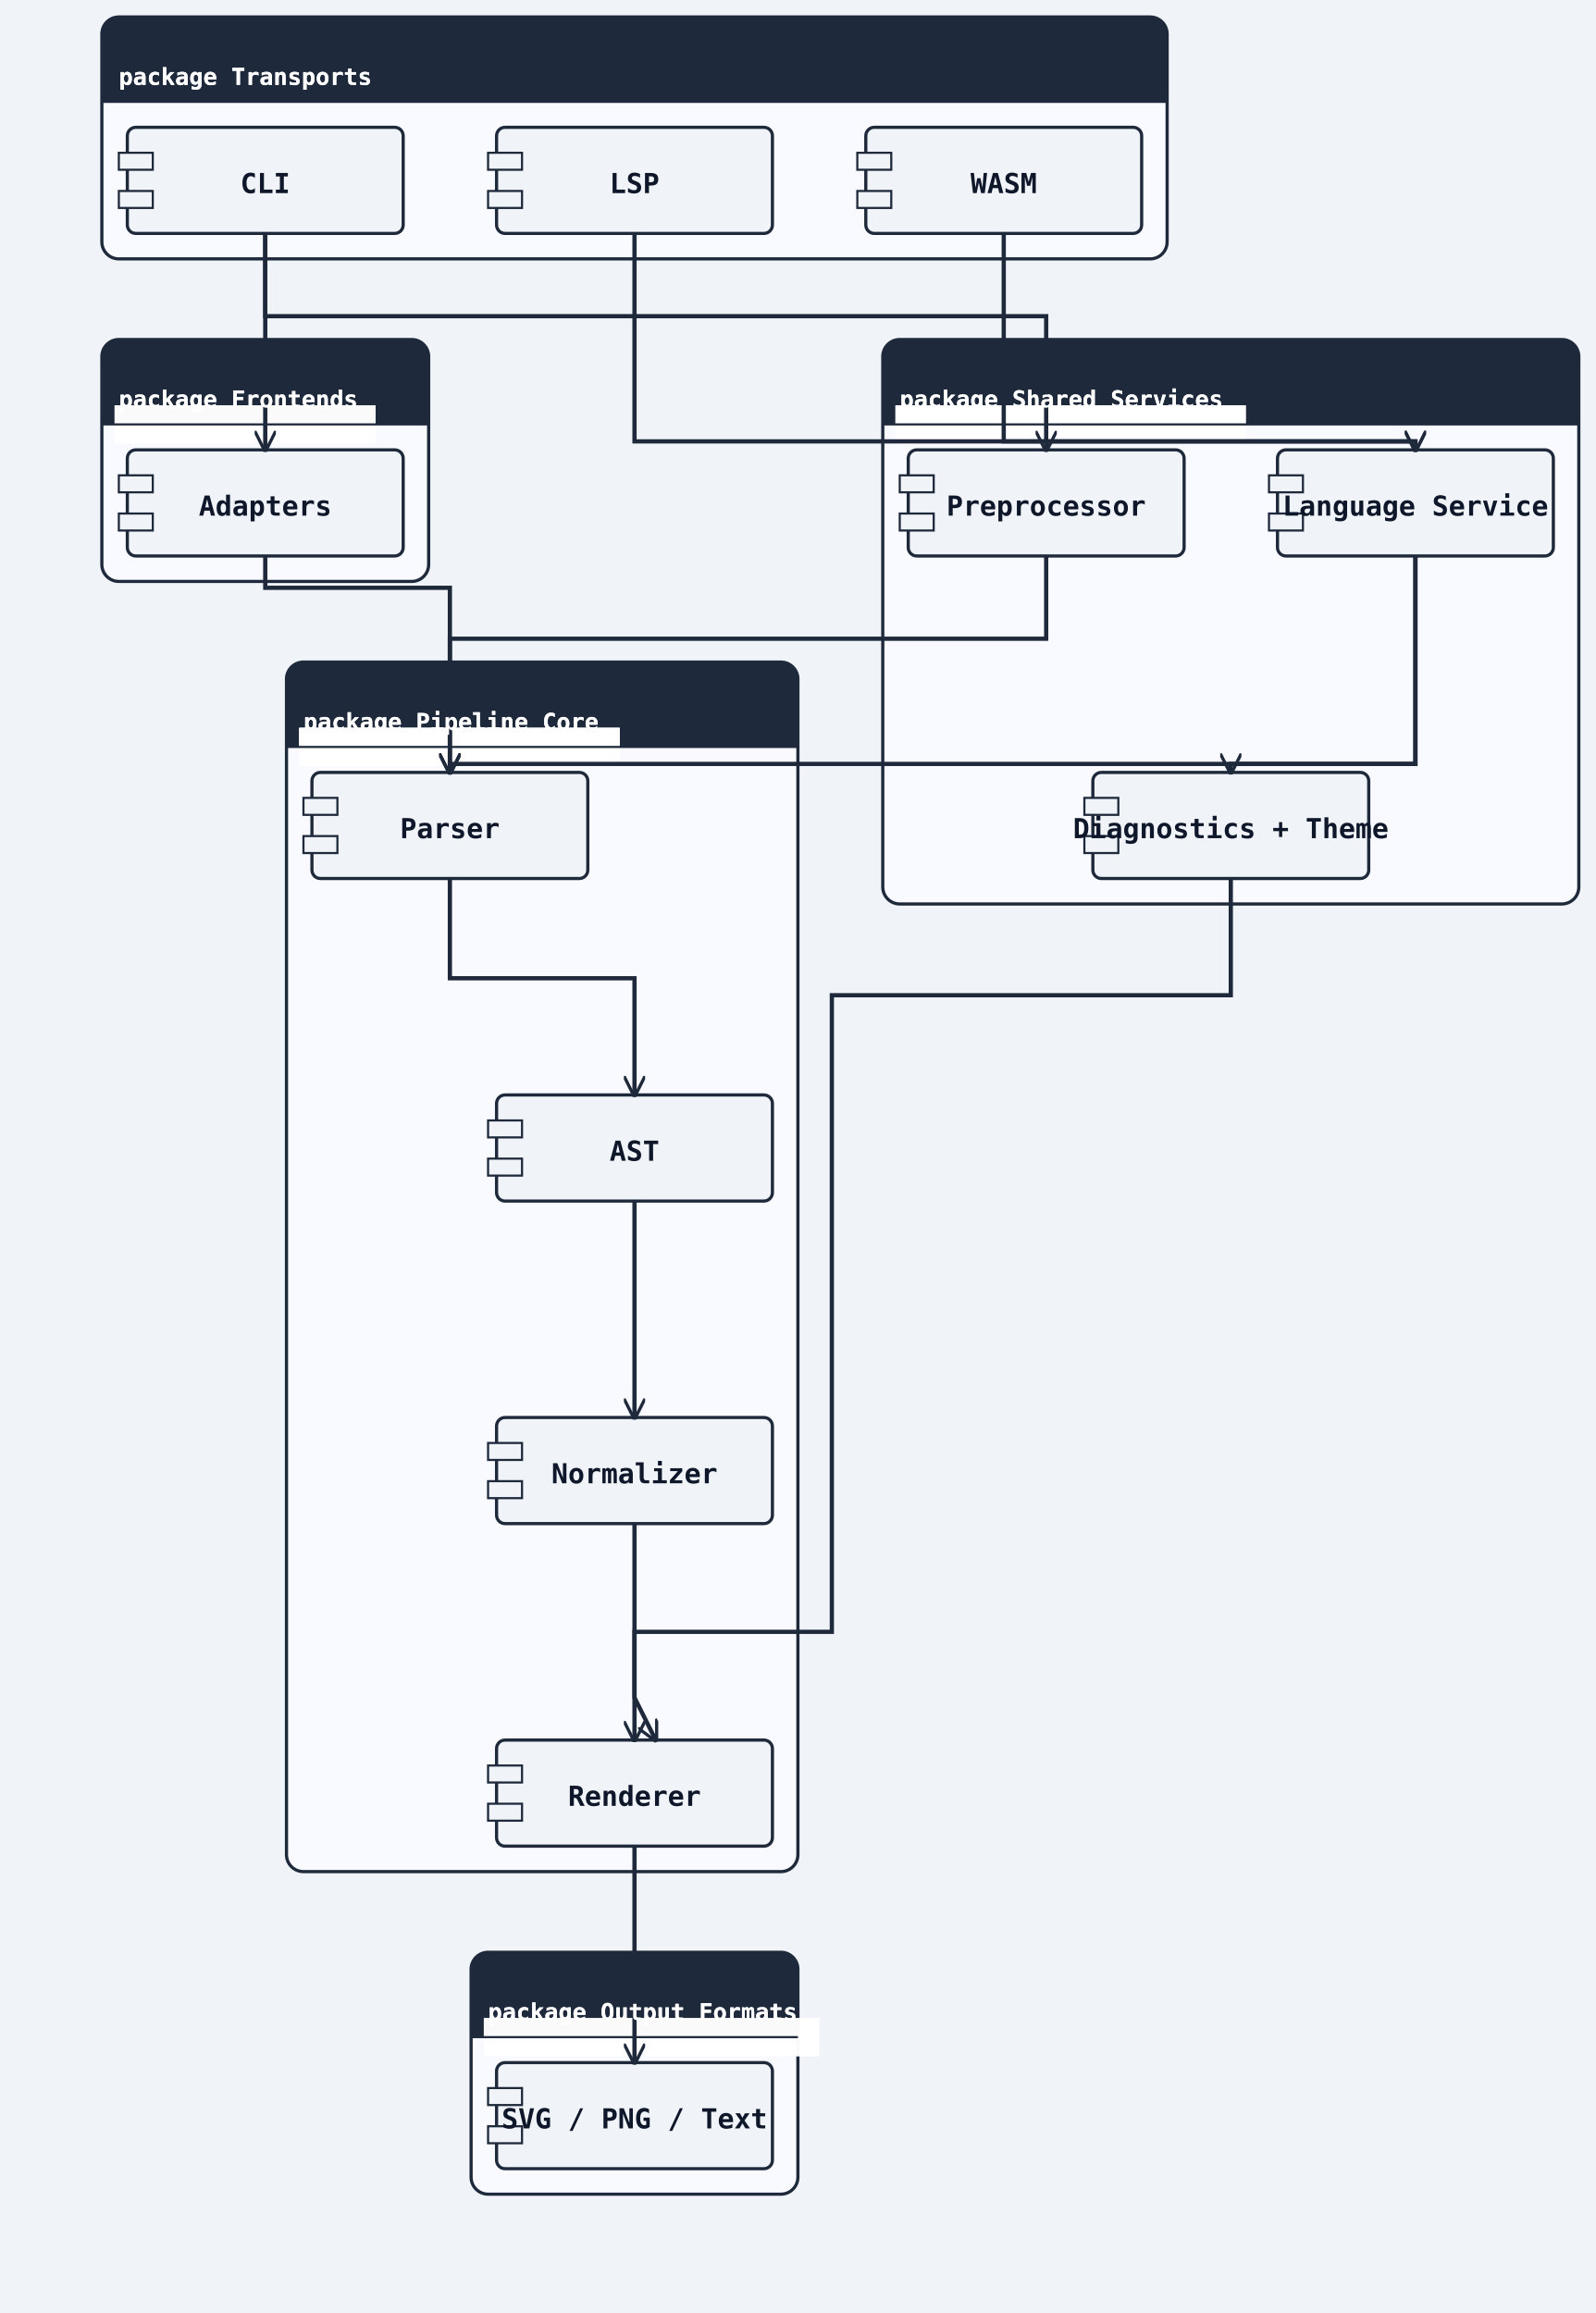
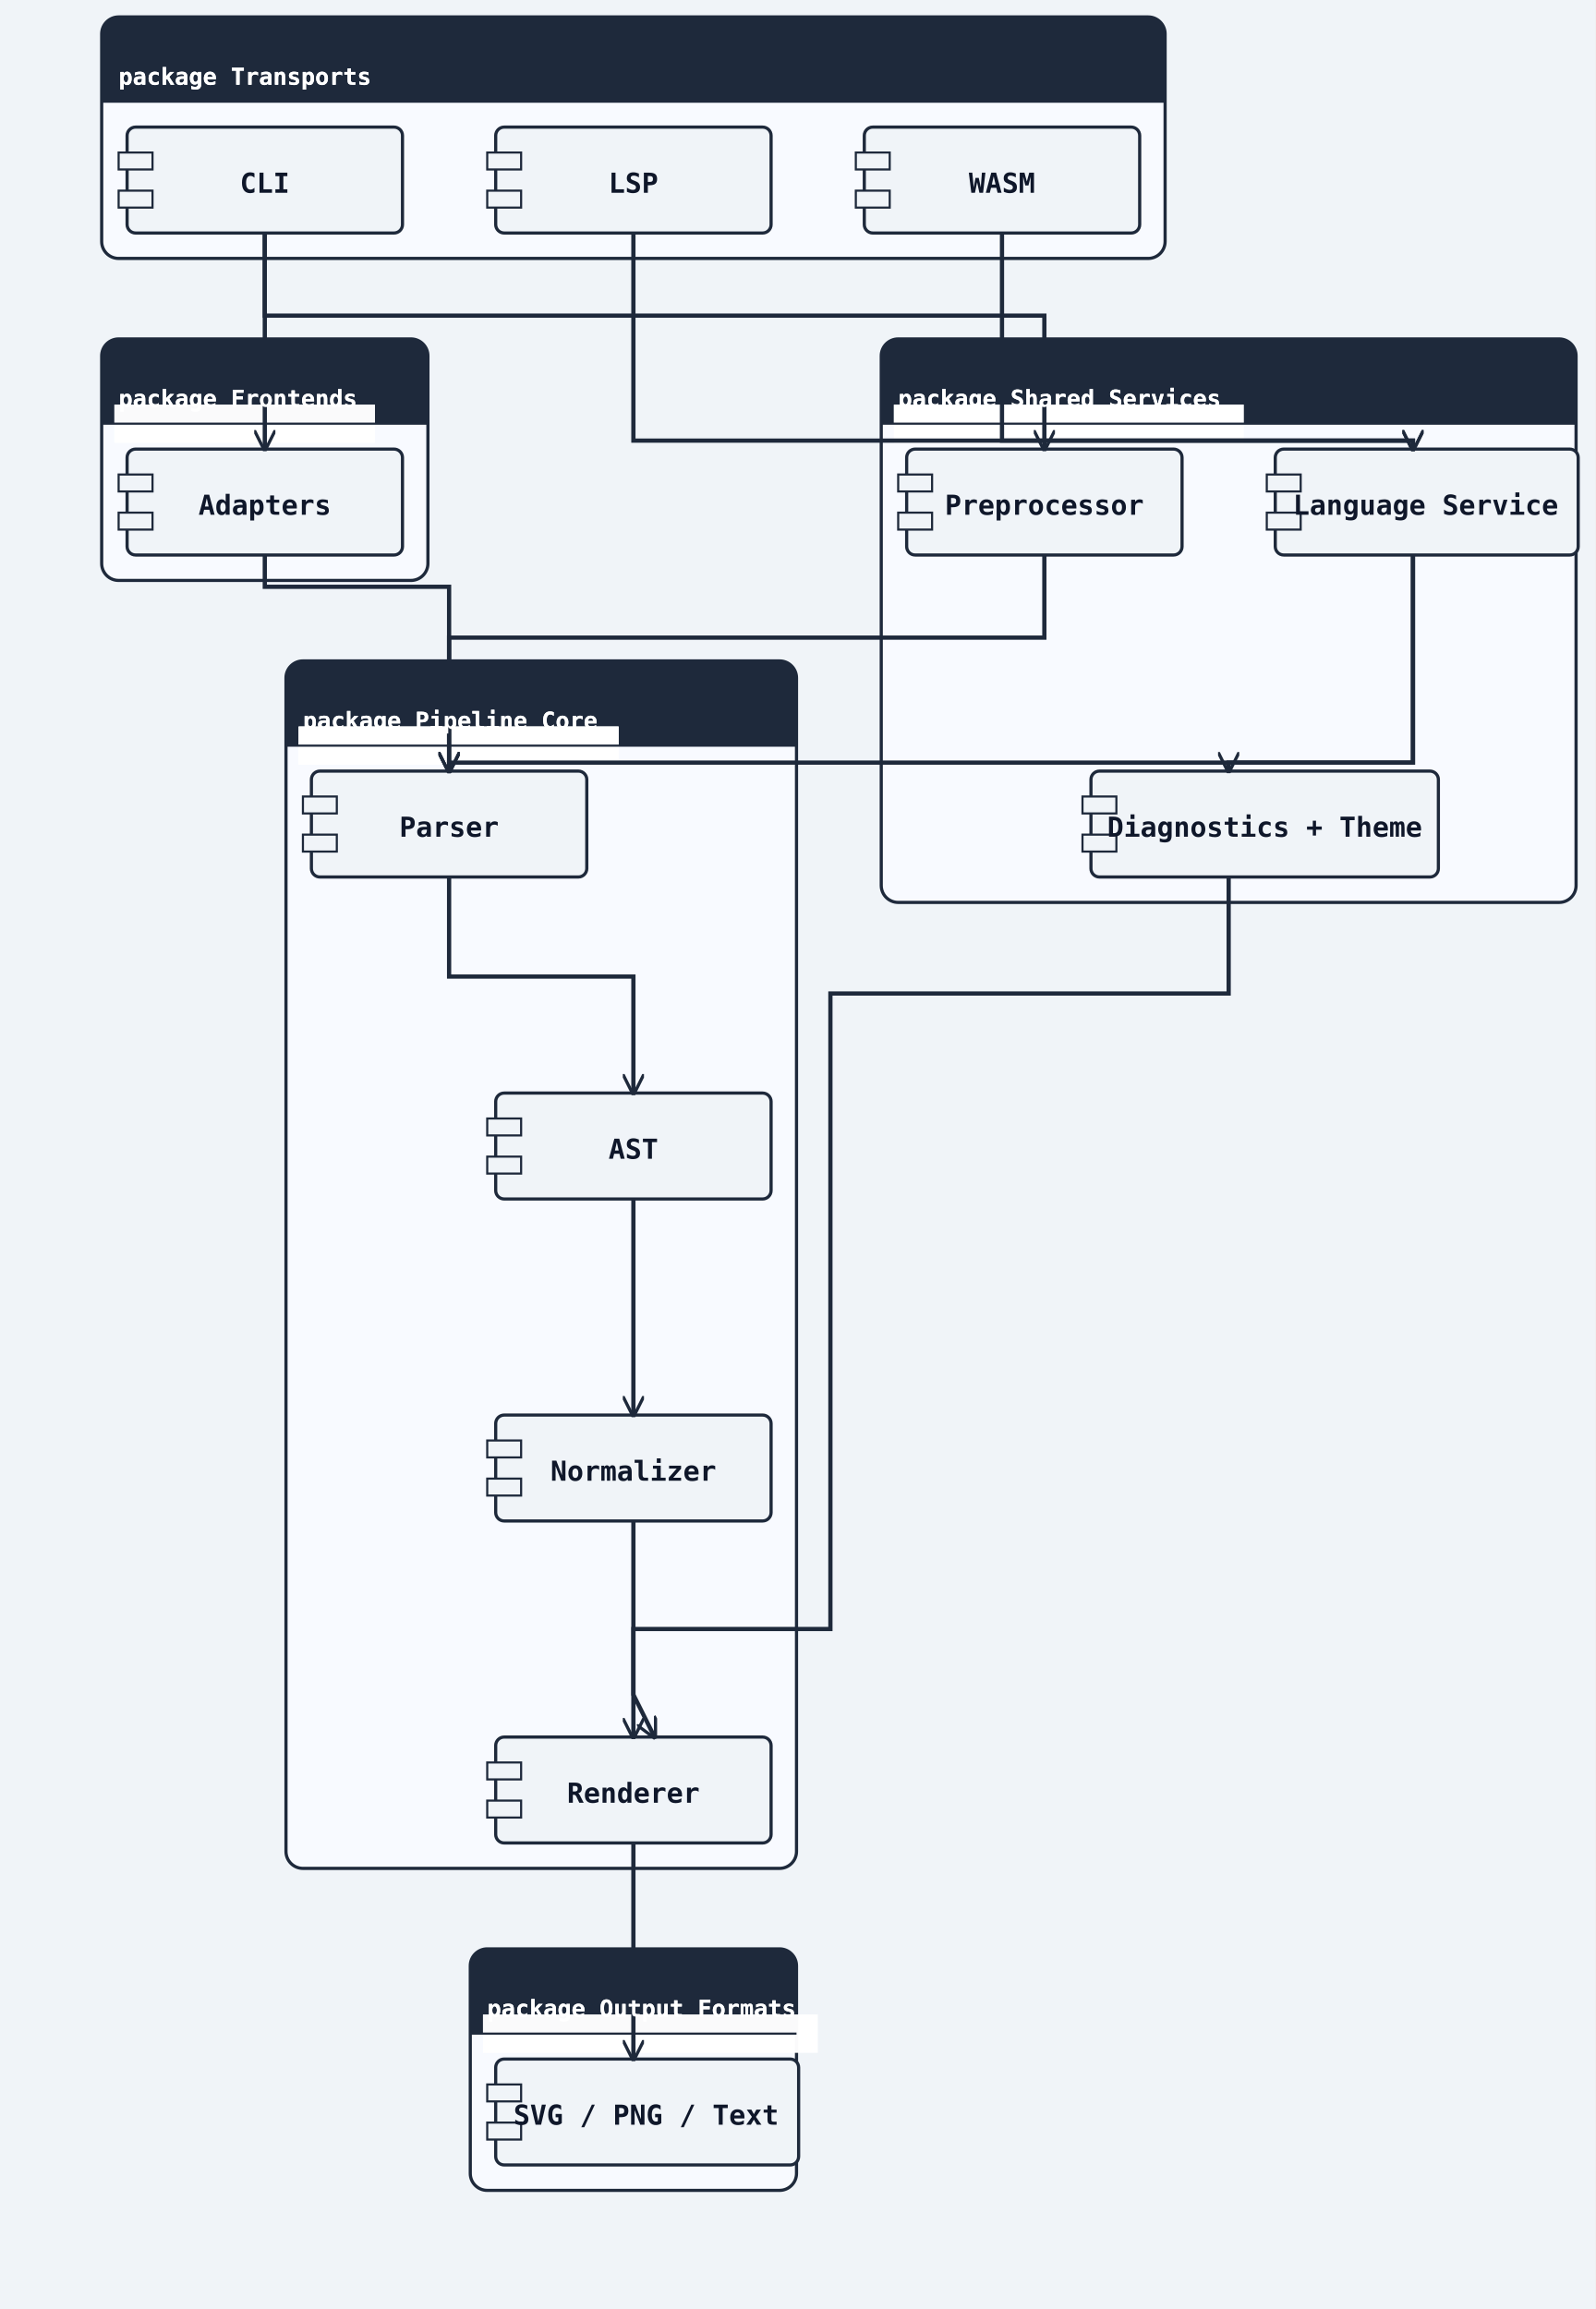
- <svg xmlns="http://www.w3.org/2000/svg" width="752" height="1090" viewBox="0 0 752 1090">
+ <svg xmlns="http://www.w3.org/2000/svg" width="753" height="1090" viewBox="0 0 753 1090">
  <rect width="100%" height="100%" fill="#f0f4f8" />
  <defs>
    <marker id="arrow-open" viewBox="0 0 10 10" refX="9" refY="5" markerWidth="10" markerHeight="10" markerUnits="userSpaceOnUse" orient="auto-start-reverse">
      <path d="M0,0 L10,5 L0,10" fill="none" stroke="#1e293b" stroke-width="1.5" />
    </marker>
    <marker id="arrow-triangle" viewBox="0 0 12 12" refX="11" refY="6" markerWidth="12" markerHeight="12" markerUnits="userSpaceOnUse" orient="auto-start-reverse">
      <polygon points="0,0 12,6 0,12" fill="#ffffff" stroke="#1e293b" stroke-width="1.5" fill-rule="nonzero" />
    </marker>
    <marker id="arrow-diamond-filled" viewBox="0 0 14 10" refX="13" refY="5" markerWidth="14" markerHeight="10" markerUnits="userSpaceOnUse" orient="auto-start-reverse">
      <path d="M0,5 L7,0 L14,5 L7,10 z" fill="#1e293b" stroke="#1e293b" stroke-width="1" />
    </marker>
    <marker id="arrow-diamond-open" viewBox="0 0 14 10" refX="13" refY="5" markerWidth="14" markerHeight="10" markerUnits="userSpaceOnUse" orient="auto-start-reverse">
      <path d="M0,5 L7,0 L14,5 L7,10 z" fill="#ffffff" stroke="#1e293b" stroke-width="1" />
    </marker>
    <marker id="arrow-double-open" viewBox="0 0 16 12" refX="15" refY="6" markerWidth="16" markerHeight="12" markerUnits="userSpaceOnUse" orient="auto-start-reverse">
      <path d="M0,1 L8,6 L0,11 M7,1 L15,6 L7,11" fill="none" stroke="#1e293b" stroke-width="1.5" stroke-linejoin="round" />
    </marker>
    <marker id="arrow-circle-open" viewBox="0 0 12 12" refX="11" refY="6" markerWidth="12" markerHeight="12" markerUnits="userSpaceOnUse" orient="auto-start-reverse">
      <circle cx="6" cy="6" r="4" fill="#ffffff" stroke="#1e293b" stroke-width="1.5" />
    </marker>
    <marker id="arrow-circle-filled" viewBox="0 0 12 12" refX="11" refY="6" markerWidth="12" markerHeight="12" markerUnits="userSpaceOnUse" orient="auto-start-reverse">
      <circle cx="6" cy="6" r="4" fill="#1e293b" stroke="#1e293b" stroke-width="1.5" />
    </marker>
    <marker id="arrow-triangle-filled" viewBox="0 0 12 12" refX="11" refY="6" markerWidth="12" markerHeight="12" markerUnits="userSpaceOnUse" orient="auto-start-reverse">
      <polygon points="0,0 12,6 0,12" fill="#1e293b" stroke="#1e293b" stroke-width="1.5" />
    </marker>
    <marker id="arrow-box-filled" viewBox="0 0 12 12" refX="11" refY="6" markerWidth="12" markerHeight="12" markerUnits="userSpaceOnUse" orient="auto-start-reverse">
      <rect x="2" y="2" width="8" height="8" fill="#1e293b" stroke="#1e293b" stroke-width="1.5" />
    </marker>
    <marker id="arrow-plus" viewBox="0 0 12 12" refX="11" refY="6" markerWidth="12" markerHeight="12" markerUnits="userSpaceOnUse" orient="auto-start-reverse">
      <path d="M6,1 L6,11 M1,6 L11,6" fill="none" stroke="#1e293b" stroke-width="1.8" stroke-linecap="round" />
    </marker>
    <marker id="arrow-slash" viewBox="0 0 12 12" refX="10" refY="6" markerWidth="12" markerHeight="12" markerUnits="userSpaceOnUse" orient="auto-start-reverse">
      <path d="M3,2 L9,10" fill="none" stroke="#1e293b" stroke-width="1.8" stroke-linecap="round" />
    </marker>
    <marker id="arrow-cross" viewBox="0 0 12 12" refX="11" refY="6" markerWidth="12" markerHeight="12" markerUnits="userSpaceOnUse" orient="auto-start-reverse">
      <path d="M2,2 L10,10 M10,2 L2,10" fill="none" stroke="#1e293b" stroke-width="1.8" stroke-linecap="round" />
    </marker>
    <marker id="arrow-bracket-open" viewBox="0 0 12 14" refX="11" refY="7" markerWidth="12" markerHeight="14" markerUnits="userSpaceOnUse" orient="auto-start-reverse">
      <path d="M10,1 L4,1 L4,13 L10,13" fill="none" stroke="#1e293b" stroke-width="1.8" stroke-linecap="round" stroke-linejoin="round" />
    </marker>
  </defs>
  <marker id="arrow-ie-one" viewBox="0 0 24 16" refX="22" refY="8" markerWidth="24" markerHeight="16" markerUnits="userSpaceOnUse" orient="auto-start-reverse">
    <path d="M16,2 L16,14" fill="none" stroke="#1e293b" stroke-width="1.8" stroke-linecap="round" />
  </marker>
  <marker id="arrow-ie-zero-one" viewBox="0 0 30 16" refX="28" refY="8" markerWidth="30" markerHeight="16" markerUnits="userSpaceOnUse" orient="auto-start-reverse">
    <circle cx="10" cy="8" r="4" fill="#ffffff" stroke="#1e293b" stroke-width="1.5" />
    <path d="M20,2 L20,14" fill="none" stroke="#1e293b" stroke-width="1.8" stroke-linecap="round" />
  </marker>
  <marker id="arrow-ie-zero-many" viewBox="0 0 34 18" refX="32" refY="9" markerWidth="34" markerHeight="18" markerUnits="userSpaceOnUse" orient="auto-start-reverse">
    <circle cx="8" cy="9" r="4" fill="#ffffff" stroke="#1e293b" stroke-width="1.5" />
    <path d="M18,9 L31,2 M18,9 L31,9 M18,9 L31,16" fill="none" stroke="#1e293b" stroke-width="1.7" stroke-linecap="round" />
  </marker>
  <marker id="arrow-ie-one-many" viewBox="0 0 34 18" refX="32" refY="9" markerWidth="34" markerHeight="18" markerUnits="userSpaceOnUse" orient="auto-start-reverse">
    <path d="M8,2 L8,16 M18,9 L31,2 M18,9 L31,9 M18,9 L31,16" fill="none" stroke="#1e293b" stroke-width="1.7" stroke-linecap="round" />
  </marker>
  <rect class="uml-group-frame" data-uml-group="Transports" x="48" y="8" width="502" height="114" rx="8" ry="8" fill="#f8faff" stroke="#1e293b" stroke-width="1.5" />
  <rect x="48" y="8" width="502" height="40" rx="8" ry="8" fill="#1e293b" stroke="none" />
  <rect x="48" y="40" width="502" height="8" fill="#1e293b" stroke="none" />
  <text x="56" y="40" font-family="monospace" font-size="11" font-weight="600" fill="#ffffff">package Transports</text>
  <line x1="48" y1="48" x2="550" y2="48" stroke="#1e293b" stroke-width="1" />
  <rect class="uml-group-frame" data-uml-group="Frontends" x="48" y="160" width="154" height="114" rx="8" ry="8" fill="#f8faff" stroke="#1e293b" stroke-width="1.5" />
  <rect x="48" y="160" width="154" height="40" rx="8" ry="8" fill="#1e293b" stroke="none" />
  <rect x="48" y="192" width="154" height="8" fill="#1e293b" stroke="none" />
  <rect class="uml-edge-label-bg" data-uml-label-role="edge-background" x="54" y="191" width="123" height="18" fill="white" opacity="0.85" />
  <rect class="uml-edge-label-bg" data-uml-label-role="edge-background" x="54" y="191" width="123" height="18" fill="white" opacity="0.85" />
  <text x="56" y="192" font-family="monospace" font-size="11" font-weight="600" fill="#ffffff">package Frontends</text>
  <line x1="48" y1="200" x2="202" y2="200" stroke="#1e293b" stroke-width="1" />
  <rect class="uml-group-frame" data-uml-group="Shared Services" x="416" y="160" width="328" height="266" rx="8" ry="8" fill="#f8faff" stroke="#1e293b" stroke-width="1.5" />
  <rect x="416" y="160" width="328" height="40" rx="8" ry="8" fill="#1e293b" stroke="none" />
  <rect x="416" y="192" width="328" height="8" fill="#1e293b" stroke="none" />
  <rect class="uml-edge-label-bg" data-uml-label-role="edge-background" x="422" y="191" width="165" height="18" fill="white" opacity="0.85" />
  <rect class="uml-edge-label-bg" data-uml-label-role="edge-background" x="422" y="191" width="165" height="18" fill="white" opacity="0.85" />
  <rect class="uml-edge-label-bg" data-uml-label-role="edge-background" x="422" y="191" width="165" height="18" fill="white" opacity="0.85" />
  <rect class="uml-edge-label-bg" data-uml-label-role="edge-background" x="422" y="191" width="165" height="18" fill="white" opacity="0.85" />
  <text x="424" y="192" font-family="monospace" font-size="11" font-weight="600" fill="#ffffff">package Shared Services</text>
  <line x1="416" y1="200" x2="744" y2="200" stroke="#1e293b" stroke-width="1" />
  <rect class="uml-group-frame" data-uml-group="Pipeline Core" x="135" y="312" width="241" height="570" rx="8" ry="8" fill="#f8faff" stroke="#1e293b" stroke-width="1.5" />
  <rect x="135" y="312" width="241" height="40" rx="8" ry="8" fill="#1e293b" stroke="none" />
  <rect x="135" y="344" width="241" height="8" fill="#1e293b" stroke="none" />
  <rect class="uml-edge-label-bg" data-uml-label-role="edge-background" x="141" y="343" width="151" height="18" fill="white" opacity="0.85" />
  <rect class="uml-edge-label-bg" data-uml-label-role="edge-background" x="141" y="343" width="151" height="18" fill="white" opacity="0.85" />
  <rect class="uml-edge-label-bg" data-uml-label-role="edge-background" x="141" y="343" width="151" height="18" fill="white" opacity="0.85" />
  <rect class="uml-edge-label-bg" data-uml-label-role="edge-background" x="141" y="343" width="151" height="18" fill="white" opacity="0.85" />
  <text x="143" y="344" font-family="monospace" font-size="11" font-weight="600" fill="#ffffff">package Pipeline Core</text>
  <line x1="135" y1="352" x2="376" y2="352" stroke="#1e293b" stroke-width="1" />
  <rect class="uml-group-frame" data-uml-group="Output Formats" x="222" y="920" width="154" height="114" rx="8" ry="8" fill="#f8faff" stroke="#1e293b" stroke-width="1.5" />
  <rect x="222" y="920" width="154" height="40" rx="8" ry="8" fill="#1e293b" stroke="none" />
  <rect x="222" y="952" width="154" height="8" fill="#1e293b" stroke="none" />
  <rect class="uml-edge-label-bg" data-uml-label-role="edge-background" x="228" y="951" width="158" height="18" fill="white" opacity="0.85" />
  <rect class="uml-edge-label-bg" data-uml-label-role="edge-background" x="228" y="951" width="158" height="18" fill="white" opacity="0.85" />
  <text x="230" y="952" font-family="monospace" font-size="11" font-weight="600" fill="#ffffff">package Output Formats</text>
  <line x1="222" y1="960" x2="376" y2="960" stroke="#1e293b" stroke-width="1" />
  <rect class="uml-node uml-component" data-uml-kind="component" x="60" y="60" width="130" height="50" rx="4" ry="4" fill="#f0f4f8" stroke="#1e293b" stroke-width="1.5" />
  <rect x="56" y="72" width="16" height="8" fill="#f0f4f8" stroke="#1e293b" stroke-width="1" />
  <rect x="56" y="90" width="16" height="8" fill="#f0f4f8" stroke="#1e293b" stroke-width="1" />
  <text x="125" y="91" text-anchor="middle" font-family="monospace" font-size="13" font-weight="600" fill="#0f172a">CLI</text>
  <rect class="uml-node uml-component" data-uml-kind="component" x="234" y="60" width="130" height="50" rx="4" ry="4" fill="#f0f4f8" stroke="#1e293b" stroke-width="1.5" />
  <rect x="230" y="72" width="16" height="8" fill="#f0f4f8" stroke="#1e293b" stroke-width="1" />
  <rect x="230" y="90" width="16" height="8" fill="#f0f4f8" stroke="#1e293b" stroke-width="1" />
  <text x="299" y="91" text-anchor="middle" font-family="monospace" font-size="13" font-weight="600" fill="#0f172a">LSP</text>
  <rect class="uml-node uml-component" data-uml-kind="component" x="408" y="60" width="130" height="50" rx="4" ry="4" fill="#f0f4f8" stroke="#1e293b" stroke-width="1.5" />
  <rect x="404" y="72" width="16" height="8" fill="#f0f4f8" stroke="#1e293b" stroke-width="1" />
  <rect x="404" y="90" width="16" height="8" fill="#f0f4f8" stroke="#1e293b" stroke-width="1" />
  <text x="473" y="91" text-anchor="middle" font-family="monospace" font-size="13" font-weight="600" fill="#0f172a">WASM</text>
  <rect class="uml-node uml-component" data-uml-kind="component" x="60" y="212" width="130" height="50" rx="4" ry="4" fill="#f0f4f8" stroke="#1e293b" stroke-width="1.5" />
  <rect x="56" y="224" width="16" height="8" fill="#f0f4f8" stroke="#1e293b" stroke-width="1" />
  <rect x="56" y="242" width="16" height="8" fill="#f0f4f8" stroke="#1e293b" stroke-width="1" />
  <text x="125" y="243" text-anchor="middle" font-family="monospace" font-size="13" font-weight="600" fill="#0f172a">Adapters</text>
  <rect class="uml-node uml-component" data-uml-kind="component" x="428" y="212" width="130" height="50" rx="4" ry="4" fill="#f0f4f8" stroke="#1e293b" stroke-width="1.5" />
  <rect x="424" y="224" width="16" height="8" fill="#f0f4f8" stroke="#1e293b" stroke-width="1" />
  <rect x="424" y="242" width="16" height="8" fill="#f0f4f8" stroke="#1e293b" stroke-width="1" />
  <text x="493" y="243" text-anchor="middle" font-family="monospace" font-size="13" font-weight="600" fill="#0f172a">Preprocessor</text>
-   <rect class="uml-node uml-component" data-uml-kind="component" x="602" y="212" width="130" height="50" rx="4" ry="4" fill="#f0f4f8" stroke="#1e293b" stroke-width="1.5" />
+   <rect class="uml-node uml-component" data-uml-kind="component" x="602" y="212" width="143" height="50" rx="4" ry="4" fill="#f0f4f8" stroke="#1e293b" stroke-width="1.5" />
  <rect x="598" y="224" width="16" height="8" fill="#f0f4f8" stroke="#1e293b" stroke-width="1" />
  <rect x="598" y="242" width="16" height="8" fill="#f0f4f8" stroke="#1e293b" stroke-width="1" />
-   <text x="667" y="243" text-anchor="middle" font-family="monospace" font-size="13" font-weight="600" fill="#0f172a">Language Service</text>
-   <rect class="uml-node uml-component" data-uml-kind="component" x="515" y="364" width="130" height="50" rx="4" ry="4" fill="#f0f4f8" stroke="#1e293b" stroke-width="1.5" />
+   <text x="673" y="243" text-anchor="middle" font-family="monospace" font-size="13" font-weight="600" fill="#0f172a">Language Service</text>
+   <rect class="uml-node uml-component" data-uml-kind="component" x="515" y="364" width="164" height="50" rx="4" ry="4" fill="#f0f4f8" stroke="#1e293b" stroke-width="1.5" />
  <rect x="511" y="376" width="16" height="8" fill="#f0f4f8" stroke="#1e293b" stroke-width="1" />
  <rect x="511" y="394" width="16" height="8" fill="#f0f4f8" stroke="#1e293b" stroke-width="1" />
-   <text x="580" y="395" text-anchor="middle" font-family="monospace" font-size="13" font-weight="600" fill="#0f172a">Diagnostics + Theme</text>
+   <text x="597" y="395" text-anchor="middle" font-family="monospace" font-size="13" font-weight="600" fill="#0f172a">Diagnostics + Theme</text>
  <rect class="uml-node uml-component" data-uml-kind="component" x="147" y="364" width="130" height="50" rx="4" ry="4" fill="#f0f4f8" stroke="#1e293b" stroke-width="1.5" />
  <rect x="143" y="376" width="16" height="8" fill="#f0f4f8" stroke="#1e293b" stroke-width="1" />
  <rect x="143" y="394" width="16" height="8" fill="#f0f4f8" stroke="#1e293b" stroke-width="1" />
  <text x="212" y="395" text-anchor="middle" font-family="monospace" font-size="13" font-weight="600" fill="#0f172a">Parser</text>
  <rect class="uml-node uml-component" data-uml-kind="component" x="234" y="516" width="130" height="50" rx="4" ry="4" fill="#f0f4f8" stroke="#1e293b" stroke-width="1.5" />
  <rect x="230" y="528" width="16" height="8" fill="#f0f4f8" stroke="#1e293b" stroke-width="1" />
  <rect x="230" y="546" width="16" height="8" fill="#f0f4f8" stroke="#1e293b" stroke-width="1" />
  <text x="299" y="547" text-anchor="middle" font-family="monospace" font-size="13" font-weight="600" fill="#0f172a">AST</text>
  <rect class="uml-node uml-component" data-uml-kind="component" x="234" y="668" width="130" height="50" rx="4" ry="4" fill="#f0f4f8" stroke="#1e293b" stroke-width="1.5" />
  <rect x="230" y="680" width="16" height="8" fill="#f0f4f8" stroke="#1e293b" stroke-width="1" />
  <rect x="230" y="698" width="16" height="8" fill="#f0f4f8" stroke="#1e293b" stroke-width="1" />
  <text x="299" y="699" text-anchor="middle" font-family="monospace" font-size="13" font-weight="600" fill="#0f172a">Normalizer</text>
  <rect class="uml-node uml-component" data-uml-kind="component" x="234" y="820" width="130" height="50" rx="4" ry="4" fill="#f0f4f8" stroke="#1e293b" stroke-width="1.5" />
  <rect x="230" y="832" width="16" height="8" fill="#f0f4f8" stroke="#1e293b" stroke-width="1" />
  <rect x="230" y="850" width="16" height="8" fill="#f0f4f8" stroke="#1e293b" stroke-width="1" />
  <text x="299" y="851" text-anchor="middle" font-family="monospace" font-size="13" font-weight="600" fill="#0f172a">Renderer</text>
-   <rect class="uml-node uml-component" data-uml-kind="component" x="234" y="972" width="130" height="50" rx="4" ry="4" fill="#f0f4f8" stroke="#1e293b" stroke-width="1.5" />
+   <rect class="uml-node uml-component" data-uml-kind="component" x="234" y="972" width="143" height="50" rx="4" ry="4" fill="#f0f4f8" stroke="#1e293b" stroke-width="1.5" />
  <rect x="230" y="984" width="16" height="8" fill="#f0f4f8" stroke="#1e293b" stroke-width="1" />
  <rect x="230" y="1002" width="16" height="8" fill="#f0f4f8" stroke="#1e293b" stroke-width="1" />
-   <text x="299" y="1003" text-anchor="middle" font-family="monospace" font-size="13" font-weight="600" fill="#0f172a">SVG / PNG / Text</text>
+   <text x="305" y="1003" text-anchor="middle" font-family="monospace" font-size="13" font-weight="600" fill="#0f172a">SVG / PNG / Text</text>
  <polyline class="uml-relation" data-uml-from="CLI" data-uml-to="AdaptersComp" data-uml-arrow="--&gt;" points="125,110 125,125 125,212" fill="none" stroke="#1e293b" stroke-width="2" marker-end="url(#arrow-open)" />
  <polyline class="uml-relation" data-uml-from="CLI" data-uml-to="Preproc" data-uml-arrow="--&gt;" points="125,110 125,149 493,149 493,212" fill="none" stroke="#1e293b" stroke-width="2" marker-end="url(#arrow-open)" />
  <polyline class="uml-relation" data-uml-from="LSP" data-uml-to="LangSvc" data-uml-arrow="--&gt;" points="299,110 299,208 667,208 667,212" fill="none" stroke="#1e293b" stroke-width="2" marker-end="url(#arrow-open)" />
  <polyline class="uml-relation" data-uml-from="WASM" data-uml-to="LangSvc" data-uml-arrow="--&gt;" points="473,110 473,208 667,208 667,212" fill="none" stroke="#1e293b" stroke-width="2" marker-end="url(#arrow-open)" />
  <polyline class="uml-relation" data-uml-from="AdaptersComp" data-uml-to="Parser" data-uml-arrow="--&gt;" points="125,262 125,277 212,277 212,364" fill="none" stroke="#1e293b" stroke-width="2" marker-end="url(#arrow-open)" />
  <polyline class="uml-relation" data-uml-from="Preproc" data-uml-to="Parser" data-uml-arrow="--&gt;" points="493,262 493,301 212,301 212,364" fill="none" stroke="#1e293b" stroke-width="2" marker-end="url(#arrow-open)" />
  <polyline class="uml-relation" data-uml-from="LangSvc" data-uml-to="Parser" data-uml-arrow="--&gt;" points="667,262 667,360 212,360 212,364" fill="none" stroke="#1e293b" stroke-width="2" marker-end="url(#arrow-open)" />
  <polyline class="uml-relation" data-uml-from="LangSvc" data-uml-to="RenderSupport" data-uml-arrow="--&gt;" points="667,262 667,360 580,360 580,364" fill="none" stroke="#1e293b" stroke-width="2" marker-end="url(#arrow-open)" />
  <polyline class="uml-relation" data-uml-from="RenderSupport" data-uml-to="Renderer" data-uml-arrow="--&gt;" points="580,414 580,469 392,469 392,769 299,769 299,820" fill="none" stroke="#1e293b" stroke-width="2" marker-end="url(#arrow-open)" />
  <polyline class="uml-relation" data-uml-from="Parser" data-uml-to="AST" data-uml-arrow="--&gt;" points="212,414 212,461 299,461 299,516" fill="none" stroke="#1e293b" stroke-width="2" marker-end="url(#arrow-open)" />
  <polyline class="uml-relation" data-uml-from="AST" data-uml-to="Normalizer" data-uml-arrow="--&gt;" points="299,566 299,648 299,668" fill="none" stroke="#1e293b" stroke-width="2" marker-end="url(#arrow-open)" />
  <polyline class="uml-relation" data-uml-from="Normalizer" data-uml-to="Renderer" data-uml-arrow="--&gt;" points="299,718 299,800 309,820" fill="none" stroke="#1e293b" stroke-width="2" marker-end="url(#arrow-open)" />
  <polyline class="uml-relation" data-uml-from="Renderer" data-uml-to="Outputs" data-uml-arrow="--&gt;" points="299,870 299,968 299,972" fill="none" stroke="#1e293b" stroke-width="2" marker-end="url(#arrow-open)" />
  <text x="56" y="40" font-family="monospace" font-size="11" font-weight="600" fill="#ffffff">package Transports</text>
  <text x="56" y="192" font-family="monospace" font-size="11" font-weight="600" fill="#ffffff">package Frontends</text>
  <text x="424" y="192" font-family="monospace" font-size="11" font-weight="600" fill="#ffffff">package Shared Services</text>
  <text x="143" y="344" font-family="monospace" font-size="11" font-weight="600" fill="#ffffff">package Pipeline Core</text>
  <text x="230" y="952" font-family="monospace" font-size="11" font-weight="600" fill="#ffffff">package Output Formats</text>
</svg>
